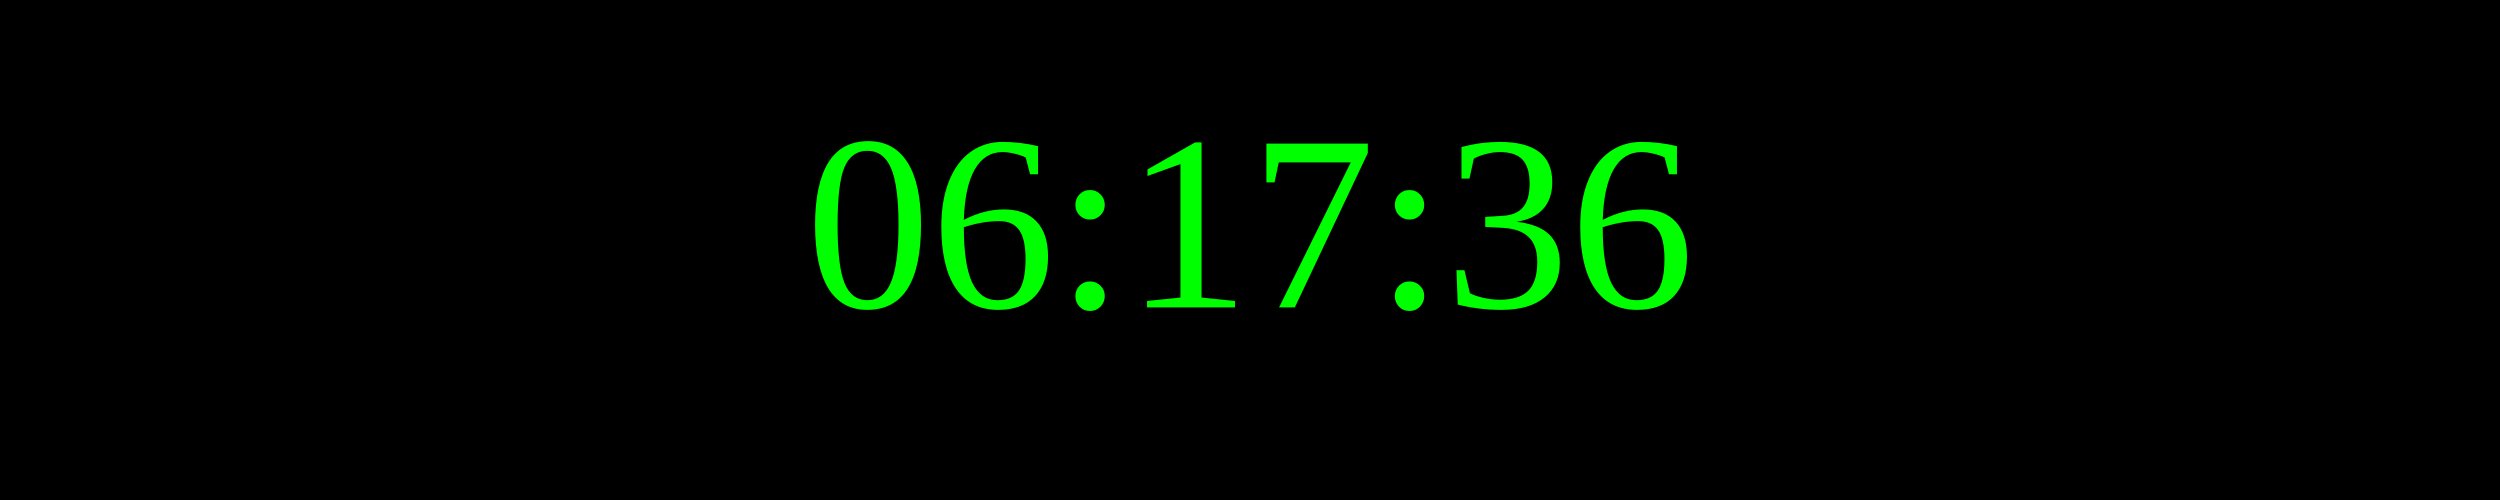
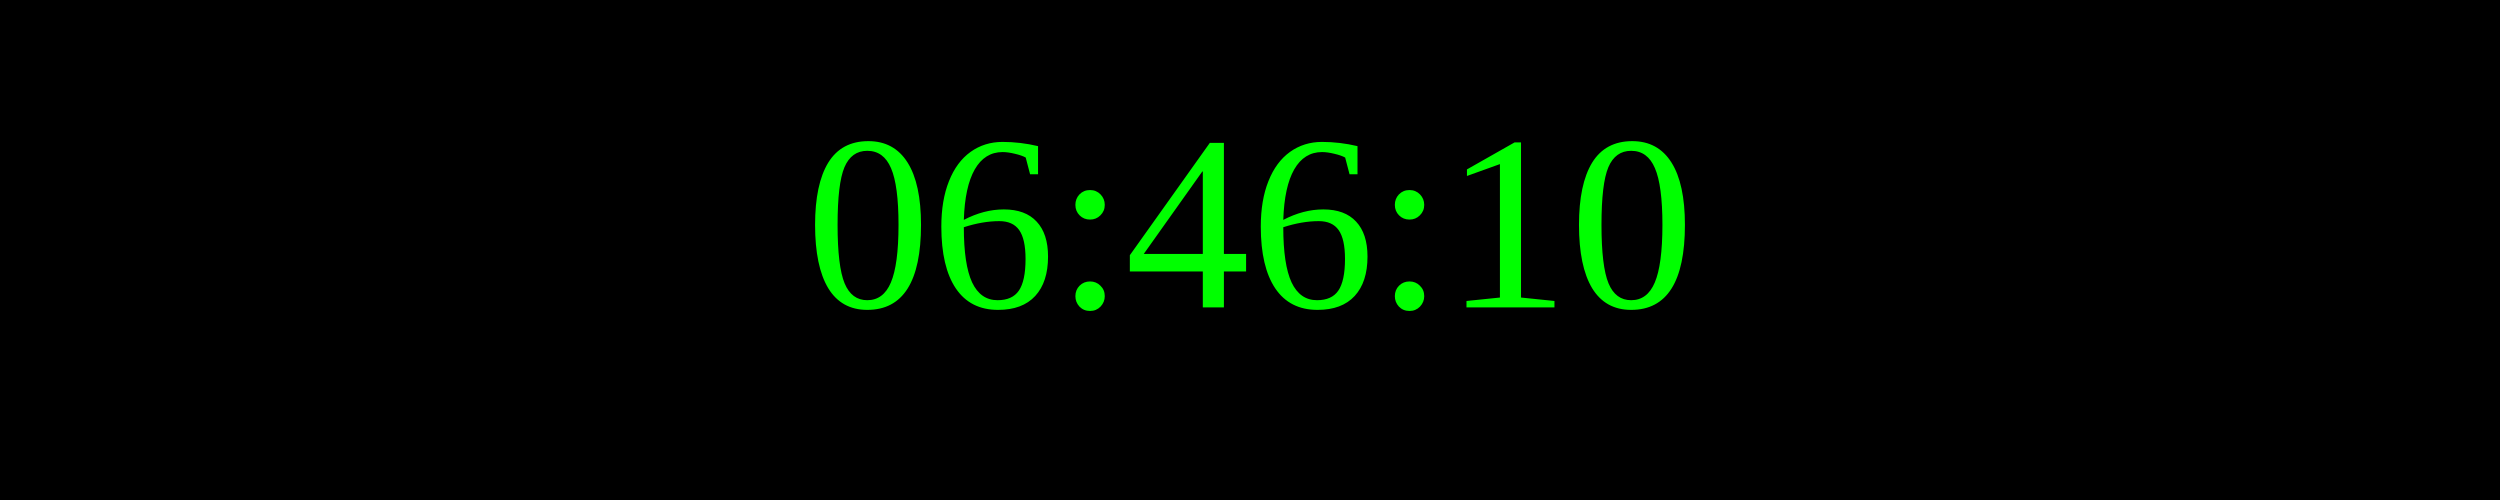
<svg xmlns="http://www.w3.org/2000/svg" width="250" height="50">
  <rect width="100%" height="100%" fill="black" />
  <text x="50%" y="50%" font-size="25" fill="lime" text-anchor="middle" dominant-baseline="middle">
- 06:17:36
+ 06:46:10
</text>
</svg>
